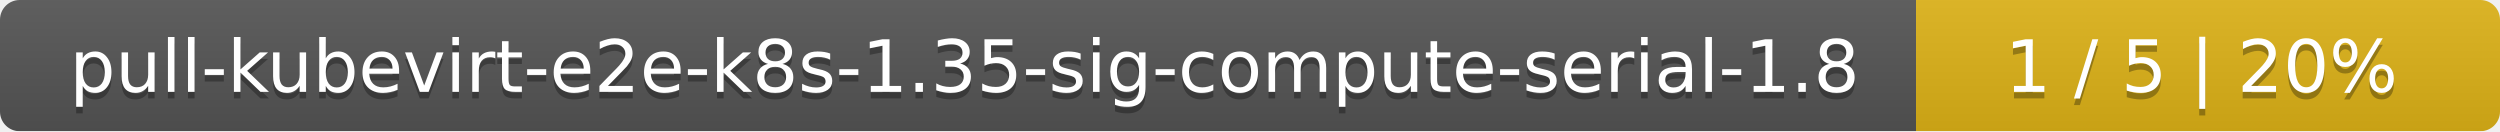
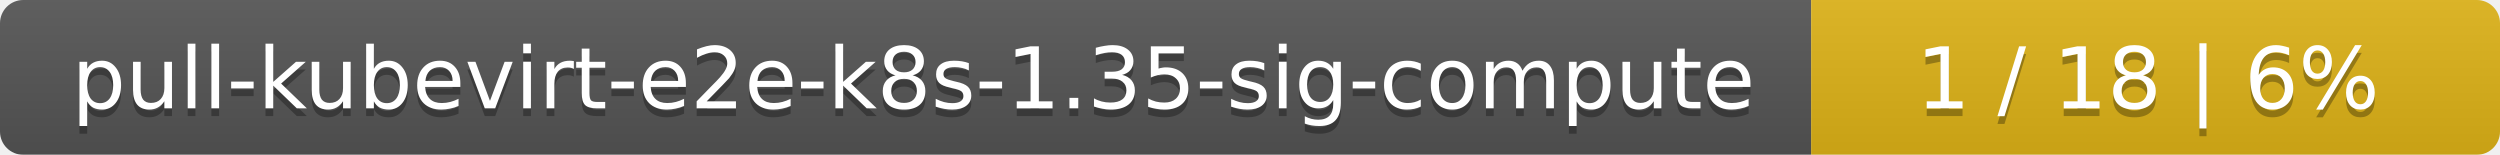
- <svg xmlns="http://www.w3.org/2000/svg" width="381" height="20">
+ <svg xmlns="http://www.w3.org/2000/svg" width="323" height="20">
  <linearGradient id="smooth" x2="0" y2="100%">
    <stop offset="0" stop-color="#bbb" stop-opacity=".1" />
    <stop offset="1" stop-opacity=".1" />
  </linearGradient>
  <mask id="round">
-     <rect width="381" height="20" rx="3" fill="#fff" />
+     <rect width="323" height="20" rx="3" fill="#fff" />
  </mask>
  <g mask="url(#round)">
-     <rect width="292" height="20" fill="#555" />
-     <rect x="292" width="89" height="20" fill="#dfb317" />
-     <rect width="381" height="20" fill="url(#smooth)" />
+     <rect width="234" height="20" fill="#555" />
+     <rect x="234" width="89" height="20" fill="#dfb317" />
+     <rect width="323" height="20" fill="url(#smooth)" />
  </g>
  <g fill="#fff" text-anchor="middle" font-family="DejaVu Sans,Verdana,Geneva,sans-serif" font-size="11">
-     <text x="147" y="15" fill="#010101" fill-opacity=".3">pull-kubevirt-e2e-k8s-1.35-sig-compute-serial-1.8</text>
-     <text x="147" y="14">pull-kubevirt-e2e-k8s-1.35-sig-compute-serial-1.8</text>
-     <text x="335.5" y="15" fill="#010101" fill-opacity=".3">1 / 5    |    20%</text>
-     <text x="335.5" y="14">1 / 5    |    20%</text>
+     <text x="118" y="15" fill="#010101" fill-opacity=".3">pull-kubevirt-e2e-k8s-1.35-sig-compute</text>
+     <text x="118" y="14">pull-kubevirt-e2e-k8s-1.35-sig-compute</text>
+     <text x="277.5" y="15" fill="#010101" fill-opacity=".3">1 / 18    |    6%</text>
+     <text x="277.5" y="14">1 / 18    |    6%</text>
  </g>
</svg>
